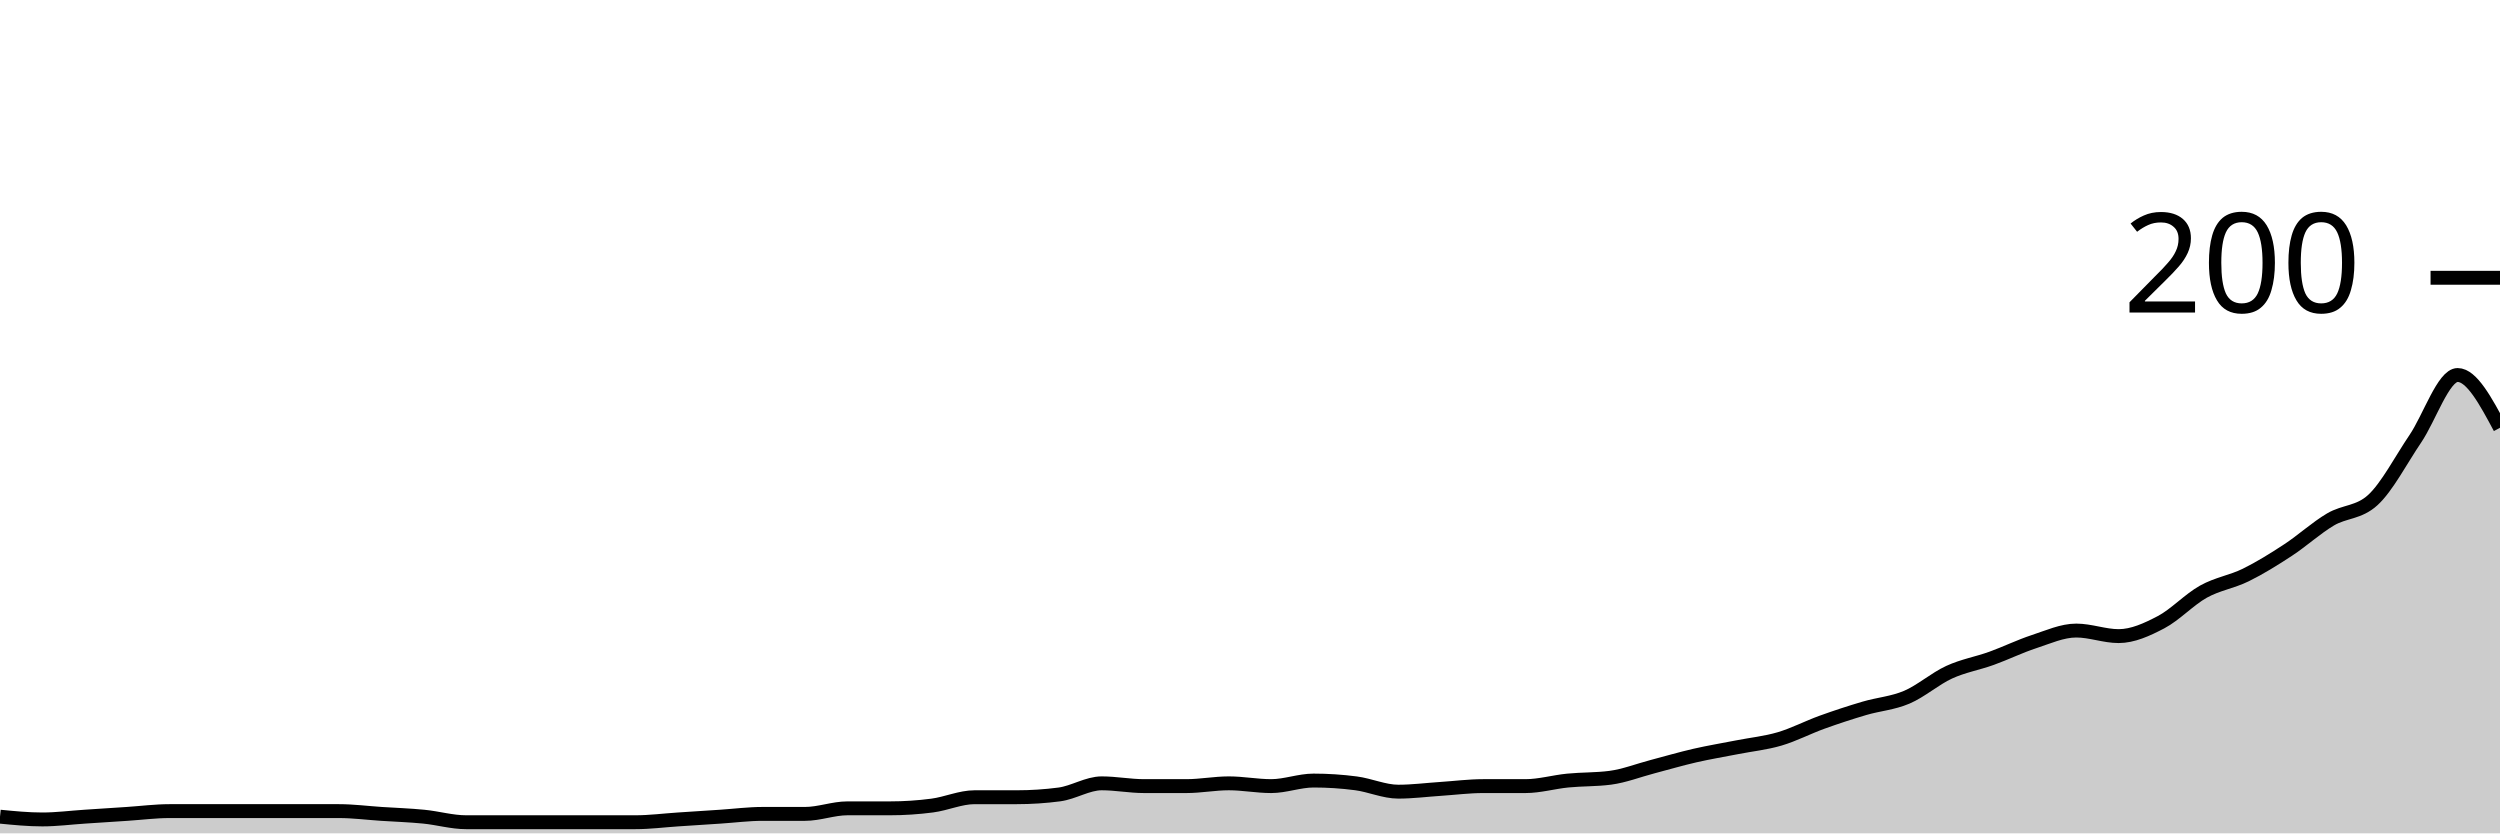
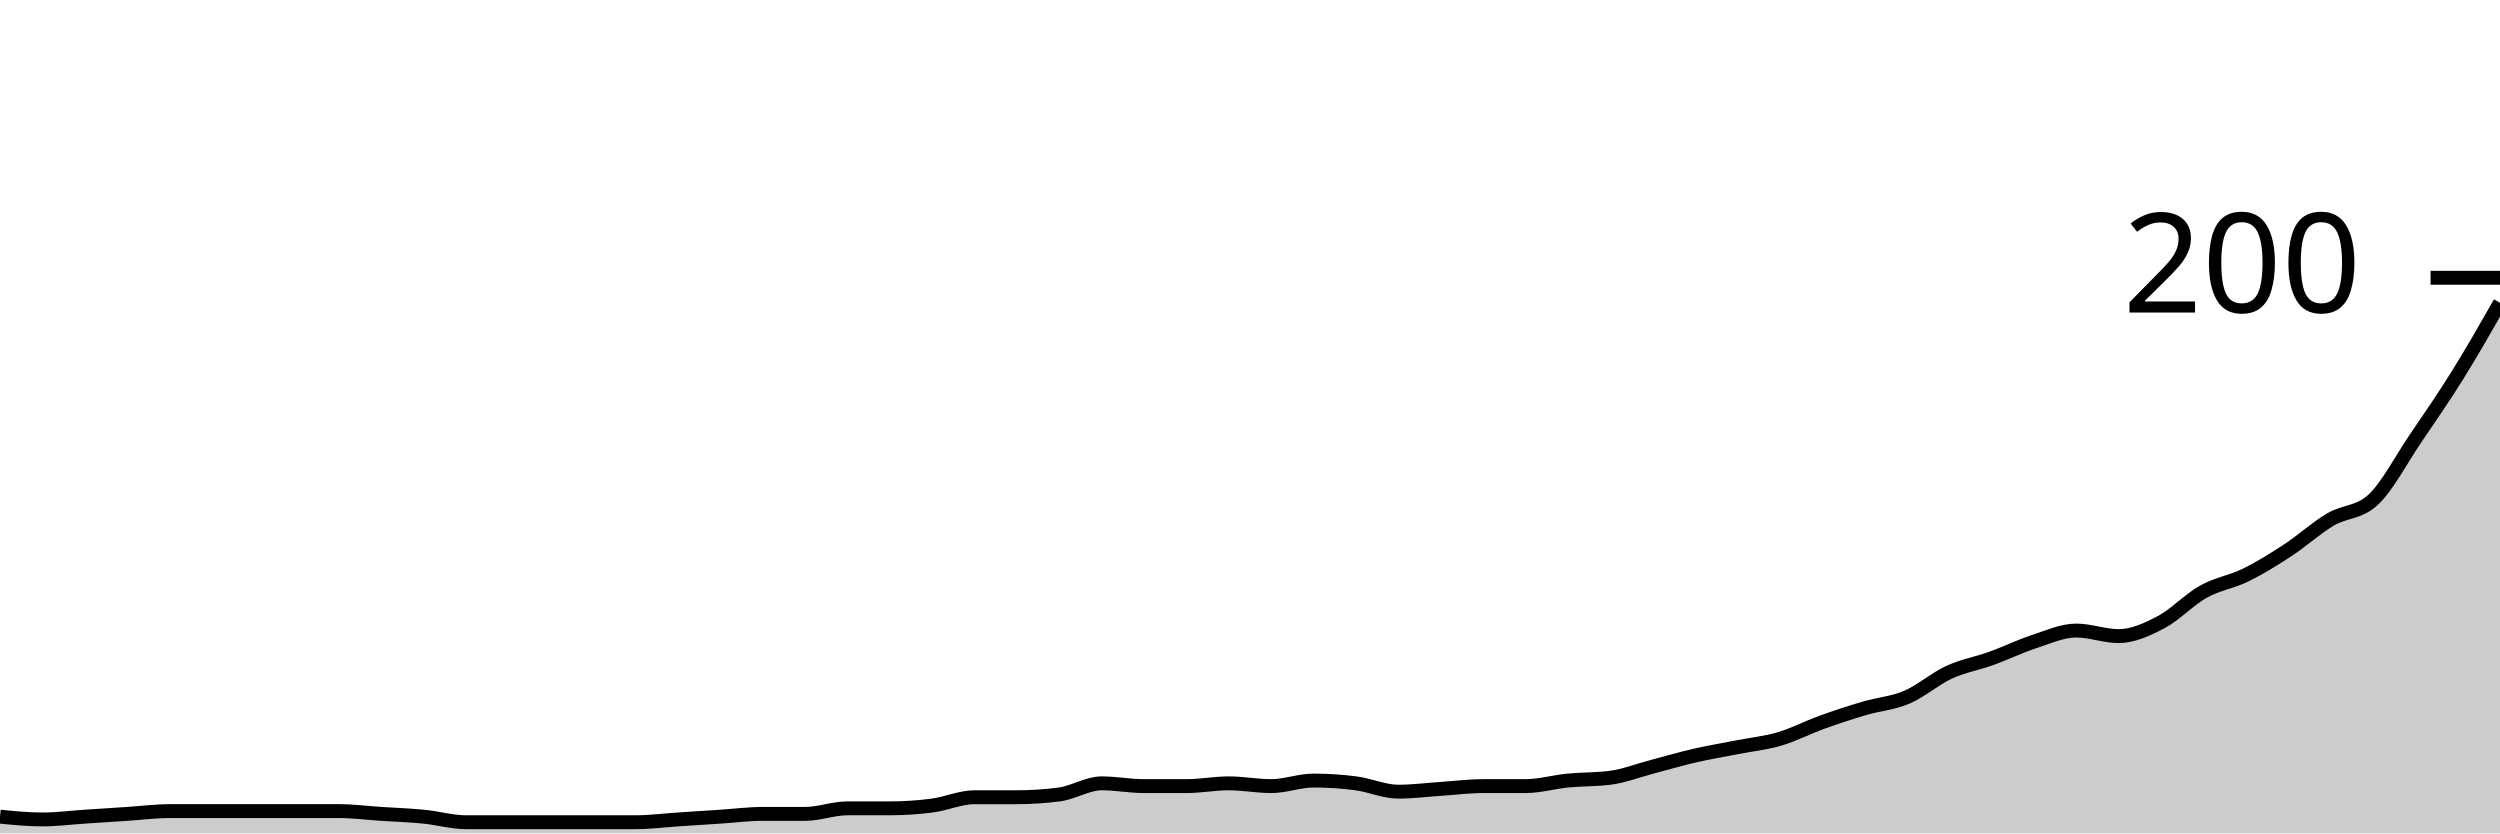
<svg xmlns="http://www.w3.org/2000/svg" viewBox="0 0 180 60">
  <g transform="translate(0,20)">
-     <path class="area" fill="rgba(0, 0, 0, 0.2)" d="M0,38.8C1.017,38.9,2.034,39,3.051,39C4.068,39,5.085,38.867,6.102,38.8C7.119,38.733,8.136,38.667,9.153,38.6C10.169,38.533,11.186,38.4,12.203,38.4C13.22,38.4,14.237,38.4,15.254,38.4C16.271,38.4,17.288,38.4,18.305,38.4C19.322,38.4,20.339,38.4,21.356,38.4C22.373,38.4,23.39,38.4,24.407,38.4C25.424,38.4,26.441,38.533,27.458,38.6C28.475,38.667,29.492,38.7,30.508,38.8C31.525,38.9,32.542,39.2,33.559,39.2C34.576,39.2,35.593,39.2,36.61,39.2C37.627,39.2,38.644,39.2,39.661,39.2C40.678,39.2,41.695,39.2,42.712,39.2C43.729,39.2,44.746,39.2,45.763,39.2C46.78,39.2,47.797,39.067,48.814,39C49.831,38.933,50.847,38.867,51.864,38.8C52.881,38.733,53.898,38.6,54.915,38.6C55.932,38.6,56.949,38.6,57.966,38.6C58.983,38.6,60,38.2,61.017,38.2C62.034,38.2,63.051,38.2,64.068,38.2C65.085,38.2,66.102,38.133,67.119,38C68.136,37.867,69.153,37.4,70.169,37.4C71.186,37.4,72.203,37.4,73.22,37.4C74.237,37.4,75.254,37.333,76.271,37.2C77.288,37.067,78.305,36.4,79.322,36.4C80.339,36.4,81.356,36.6,82.373,36.6C83.39,36.6,84.407,36.6,85.424,36.6C86.441,36.6,87.458,36.4,88.475,36.4C89.492,36.4,90.508,36.6,91.525,36.6C92.542,36.6,93.559,36.2,94.576,36.2C95.593,36.2,96.61,36.267,97.627,36.4C98.644,36.533,99.661,37,100.678,37C101.695,37,102.712,36.867,103.729,36.8C104.746,36.733,105.763,36.6,106.78,36.6C107.797,36.6,108.814,36.6,109.831,36.6C110.847,36.6,111.864,36.3,112.881,36.2C113.898,36.1,114.915,36.133,115.932,36C116.949,35.867,117.966,35.467,118.983,35.2C120,34.933,121.017,34.633,122.034,34.4C123.051,34.167,124.068,34,125.085,33.8C126.102,33.6,127.119,33.5,128.136,33.2C129.153,32.9,130.169,32.367,131.186,32C132.203,31.633,133.22,31.3,134.237,31C135.254,30.7,136.271,30.633,137.288,30.2C138.305,29.767,139.322,28.867,140.339,28.4C141.356,27.933,142.373,27.767,143.39,27.4C144.407,27.033,145.424,26.533,146.441,26.2C147.458,25.867,148.475,25.4,149.492,25.4C150.508,25.4,151.525,25.8,152.542,25.8C153.559,25.8,154.576,25.333,155.593,24.8C156.61,24.267,157.627,23.167,158.644,22.6C159.661,22.033,160.678,21.9,161.695,21.4C162.712,20.9,163.729,20.267,164.746,19.6C165.763,18.933,166.78,18,167.797,17.4C168.814,16.8,169.831,16.933,170.847,16C171.864,15.067,172.881,13.1,173.898,11.6C174.915,10.1,175.932,7,176.949,7C177.966,7,178.983,8.9,180,10.8L180,40C178.983,40,177.966,40,176.949,40C175.932,40,174.915,40,173.898,40C172.881,40,171.864,40,170.847,40C169.831,40,168.814,40,167.797,40C166.78,40,165.763,40,164.746,40C163.729,40,162.712,40,161.695,40C160.678,40,159.661,40,158.644,40C157.627,40,156.61,40,155.593,40C154.576,40,153.559,40,152.542,40C151.525,40,150.508,40,149.492,40C148.475,40,147.458,40,146.441,40C145.424,40,144.407,40,143.39,40C142.373,40,141.356,40,140.339,40C139.322,40,138.305,40,137.288,40C136.271,40,135.254,40,134.237,40C133.22,40,132.203,40,131.186,40C130.169,40,129.153,40,128.136,40C127.119,40,126.102,40,125.085,40C124.068,40,123.051,40,122.034,40C121.017,40,120,40,118.983,40C117.966,40,116.949,40,115.932,40C114.915,40,113.898,40,112.881,40C111.864,40,110.847,40,109.831,40C108.814,40,107.797,40,106.78,40C105.763,40,104.746,40,103.729,40C102.712,40,101.695,40,100.678,40C99.661,40,98.644,40,97.627,40C96.61,40,95.593,40,94.576,40C93.559,40,92.542,40,91.525,40C90.508,40,89.492,40,88.475,40C87.458,40,86.441,40,85.424,40C84.407,40,83.39,40,82.373,40C81.356,40,80.339,40,79.322,40C78.305,40,77.288,40,76.271,40C75.254,40,74.237,40,73.22,40C72.203,40,71.186,40,70.169,40C69.153,40,68.136,40,67.119,40C66.102,40,65.085,40,64.068,40C63.051,40,62.034,40,61.017,40C60,40,58.983,40,57.966,40C56.949,40,55.932,40,54.915,40C53.898,40,52.881,40,51.864,40C50.847,40,49.831,40,48.814,40C47.797,40,46.78,40,45.763,40C44.746,40,43.729,40,42.712,40C41.695,40,40.678,40,39.661,40C38.644,40,37.627,40,36.61,40C35.593,40,34.576,40,33.559,40C32.542,40,31.525,40,30.508,40C29.492,40,28.475,40,27.458,40C26.441,40,25.424,40,24.407,40C23.39,40,22.373,40,21.356,40C20.339,40,19.322,40,18.305,40C17.288,40,16.271,40,15.254,40C14.237,40,13.22,40,12.203,40C11.186,40,10.169,40,9.153,40C8.136,40,7.119,40,6.102,40C5.085,40,4.068,40,3.051,40C2.034,40,1.017,40,0,40Z" />
-     <path class="line" stroke="black" fill="none" d="M0,38.8C1.017,38.9,2.034,39,3.051,39C4.068,39,5.085,38.867,6.102,38.8C7.119,38.733,8.136,38.667,9.153,38.6C10.169,38.533,11.186,38.4,12.203,38.4C13.22,38.4,14.237,38.4,15.254,38.4C16.271,38.4,17.288,38.4,18.305,38.4C19.322,38.4,20.339,38.4,21.356,38.4C22.373,38.4,23.39,38.4,24.407,38.4C25.424,38.4,26.441,38.533,27.458,38.6C28.475,38.667,29.492,38.7,30.508,38.8C31.525,38.9,32.542,39.2,33.559,39.2C34.576,39.2,35.593,39.2,36.61,39.2C37.627,39.2,38.644,39.2,39.661,39.2C40.678,39.2,41.695,39.2,42.712,39.2C43.729,39.2,44.746,39.2,45.763,39.2C46.78,39.2,47.797,39.067,48.814,39C49.831,38.933,50.847,38.867,51.864,38.8C52.881,38.733,53.898,38.6,54.915,38.6C55.932,38.6,56.949,38.6,57.966,38.6C58.983,38.6,60,38.2,61.017,38.2C62.034,38.2,63.051,38.2,64.068,38.2C65.085,38.2,66.102,38.133,67.119,38C68.136,37.867,69.153,37.4,70.169,37.4C71.186,37.4,72.203,37.4,73.22,37.4C74.237,37.4,75.254,37.333,76.271,37.2C77.288,37.067,78.305,36.4,79.322,36.4C80.339,36.4,81.356,36.6,82.373,36.6C83.39,36.6,84.407,36.6,85.424,36.6C86.441,36.6,87.458,36.4,88.475,36.4C89.492,36.4,90.508,36.6,91.525,36.6C92.542,36.6,93.559,36.2,94.576,36.2C95.593,36.2,96.61,36.267,97.627,36.4C98.644,36.533,99.661,37,100.678,37C101.695,37,102.712,36.867,103.729,36.8C104.746,36.733,105.763,36.6,106.78,36.6C107.797,36.6,108.814,36.6,109.831,36.6C110.847,36.6,111.864,36.3,112.881,36.2C113.898,36.1,114.915,36.133,115.932,36C116.949,35.867,117.966,35.467,118.983,35.2C120,34.933,121.017,34.633,122.034,34.4C123.051,34.167,124.068,34,125.085,33.8C126.102,33.6,127.119,33.5,128.136,33.2C129.153,32.9,130.169,32.367,131.186,32C132.203,31.633,133.22,31.3,134.237,31C135.254,30.7,136.271,30.633,137.288,30.2C138.305,29.767,139.322,28.867,140.339,28.4C141.356,27.933,142.373,27.767,143.39,27.4C144.407,27.033,145.424,26.533,146.441,26.2C147.458,25.867,148.475,25.4,149.492,25.4C150.508,25.4,151.525,25.8,152.542,25.8C153.559,25.8,154.576,25.333,155.593,24.8C156.61,24.267,157.627,23.167,158.644,22.6C159.661,22.033,160.678,21.9,161.695,21.4C162.712,20.9,163.729,20.267,164.746,19.6C165.763,18.933,166.78,18,167.797,17.4C168.814,16.8,169.831,16.933,170.847,16C171.864,15.067,172.881,13.1,173.898,11.6C174.915,10.1,175.932,7,176.949,7C177.966,7,178.983,8.9,180,10.8" />
+     <path class="area" fill="rgba(0, 0, 0, 0.2)" d="M0,38.8C1.017,38.9,2.034,39,3.051,39C4.068,39,5.085,38.867,6.102,38.8C7.119,38.733,8.136,38.667,9.153,38.6C10.169,38.533,11.186,38.4,12.203,38.4C13.22,38.4,14.237,38.4,15.254,38.4C16.271,38.4,17.288,38.4,18.305,38.4C19.322,38.4,20.339,38.4,21.356,38.4C22.373,38.4,23.39,38.4,24.407,38.4C25.424,38.4,26.441,38.533,27.458,38.6C28.475,38.667,29.492,38.7,30.508,38.8C31.525,38.9,32.542,39.2,33.559,39.2C34.576,39.2,35.593,39.2,36.61,39.2C37.627,39.2,38.644,39.2,39.661,39.2C40.678,39.2,41.695,39.2,42.712,39.2C43.729,39.2,44.746,39.2,45.763,39.2C46.78,39.2,47.797,39.067,48.814,39C49.831,38.933,50.847,38.867,51.864,38.8C52.881,38.733,53.898,38.6,54.915,38.6C55.932,38.6,56.949,38.6,57.966,38.6C58.983,38.6,60,38.2,61.017,38.2C62.034,38.2,63.051,38.2,64.068,38.2C65.085,38.2,66.102,38.133,67.119,38C68.136,37.867,69.153,37.4,70.169,37.4C71.186,37.4,72.203,37.4,73.22,37.4C74.237,37.4,75.254,37.333,76.271,37.2C77.288,37.067,78.305,36.4,79.322,36.4C80.339,36.4,81.356,36.6,82.373,36.6C83.39,36.6,84.407,36.6,85.424,36.6C86.441,36.6,87.458,36.4,88.475,36.4C89.492,36.4,90.508,36.6,91.525,36.6C92.542,36.6,93.559,36.2,94.576,36.2C95.593,36.2,96.61,36.267,97.627,36.4C98.644,36.533,99.661,37,100.678,37C101.695,37,102.712,36.867,103.729,36.8C104.746,36.733,105.763,36.6,106.78,36.6C107.797,36.6,108.814,36.6,109.831,36.6C110.847,36.6,111.864,36.3,112.881,36.2C113.898,36.1,114.915,36.133,115.932,36C116.949,35.867,117.966,35.467,118.983,35.2C120,34.933,121.017,34.633,122.034,34.4C123.051,34.167,124.068,34,125.085,33.8C126.102,33.6,127.119,33.5,128.136,33.2C129.153,32.9,130.169,32.367,131.186,32C132.203,31.633,133.22,31.3,134.237,31C135.254,30.7,136.271,30.633,137.288,30.2C138.305,29.767,139.322,28.867,140.339,28.4C141.356,27.933,142.373,27.767,143.39,27.4C144.407,27.033,145.424,26.533,146.441,26.2C147.458,25.867,148.475,25.4,149.492,25.4C150.508,25.4,151.525,25.8,152.542,25.8C153.559,25.8,154.576,25.333,155.593,24.8C156.61,24.267,157.627,23.167,158.644,22.6C159.661,22.033,160.678,21.9,161.695,21.4C162.712,20.9,163.729,20.267,164.746,19.6C165.763,18.933,166.78,18,167.797,17.4C168.814,16.8,169.831,16.933,170.847,16C171.864,15.067,172.881,13.1,173.898,11.6C174.915,10.1,175.932,8.633,176.949,7C177.966,5.367,178.983,3.583,180,1.8L180,40C178.983,40,177.966,40,176.949,40C175.932,40,174.915,40,173.898,40C172.881,40,171.864,40,170.847,40C169.831,40,168.814,40,167.797,40C166.78,40,165.763,40,164.746,40C163.729,40,162.712,40,161.695,40C160.678,40,159.661,40,158.644,40C157.627,40,156.61,40,155.593,40C154.576,40,153.559,40,152.542,40C151.525,40,150.508,40,149.492,40C148.475,40,147.458,40,146.441,40C145.424,40,144.407,40,143.39,40C142.373,40,141.356,40,140.339,40C139.322,40,138.305,40,137.288,40C136.271,40,135.254,40,134.237,40C133.22,40,132.203,40,131.186,40C130.169,40,129.153,40,128.136,40C127.119,40,126.102,40,125.085,40C124.068,40,123.051,40,122.034,40C121.017,40,120,40,118.983,40C117.966,40,116.949,40,115.932,40C114.915,40,113.898,40,112.881,40C111.864,40,110.847,40,109.831,40C108.814,40,107.797,40,106.78,40C105.763,40,104.746,40,103.729,40C102.712,40,101.695,40,100.678,40C99.661,40,98.644,40,97.627,40C96.61,40,95.593,40,94.576,40C93.559,40,92.542,40,91.525,40C90.508,40,89.492,40,88.475,40C87.458,40,86.441,40,85.424,40C84.407,40,83.39,40,82.373,40C81.356,40,80.339,40,79.322,40C78.305,40,77.288,40,76.271,40C75.254,40,74.237,40,73.22,40C72.203,40,71.186,40,70.169,40C69.153,40,68.136,40,67.119,40C66.102,40,65.085,40,64.068,40C63.051,40,62.034,40,61.017,40C60,40,58.983,40,57.966,40C56.949,40,55.932,40,54.915,40C53.898,40,52.881,40,51.864,40C50.847,40,49.831,40,48.814,40C47.797,40,46.78,40,45.763,40C44.746,40,43.729,40,42.712,40C41.695,40,40.678,40,39.661,40C38.644,40,37.627,40,36.61,40C35.593,40,34.576,40,33.559,40C32.542,40,31.525,40,30.508,40C29.492,40,28.475,40,27.458,40C26.441,40,25.424,40,24.407,40C23.39,40,22.373,40,21.356,40C20.339,40,19.322,40,18.305,40C17.288,40,16.271,40,15.254,40C14.237,40,13.22,40,12.203,40C11.186,40,10.169,40,9.153,40C8.136,40,7.119,40,6.102,40C5.085,40,4.068,40,3.051,40C2.034,40,1.017,40,0,40Z" />
+     <path class="line" stroke="black" fill="none" d="M0,38.8C1.017,38.9,2.034,39,3.051,39C4.068,39,5.085,38.867,6.102,38.8C7.119,38.733,8.136,38.667,9.153,38.6C10.169,38.533,11.186,38.4,12.203,38.4C13.22,38.4,14.237,38.4,15.254,38.4C16.271,38.4,17.288,38.4,18.305,38.4C19.322,38.4,20.339,38.4,21.356,38.4C22.373,38.4,23.39,38.4,24.407,38.4C25.424,38.4,26.441,38.533,27.458,38.6C28.475,38.667,29.492,38.7,30.508,38.8C31.525,38.9,32.542,39.2,33.559,39.2C34.576,39.2,35.593,39.2,36.61,39.2C37.627,39.2,38.644,39.2,39.661,39.2C40.678,39.2,41.695,39.2,42.712,39.2C43.729,39.2,44.746,39.2,45.763,39.2C46.78,39.2,47.797,39.067,48.814,39C49.831,38.933,50.847,38.867,51.864,38.8C52.881,38.733,53.898,38.6,54.915,38.6C55.932,38.6,56.949,38.6,57.966,38.6C58.983,38.6,60,38.2,61.017,38.2C62.034,38.2,63.051,38.2,64.068,38.2C65.085,38.2,66.102,38.133,67.119,38C68.136,37.867,69.153,37.4,70.169,37.4C71.186,37.4,72.203,37.4,73.22,37.4C74.237,37.4,75.254,37.333,76.271,37.2C77.288,37.067,78.305,36.4,79.322,36.4C80.339,36.4,81.356,36.6,82.373,36.6C83.39,36.6,84.407,36.6,85.424,36.6C86.441,36.6,87.458,36.4,88.475,36.4C89.492,36.4,90.508,36.6,91.525,36.6C92.542,36.6,93.559,36.2,94.576,36.2C95.593,36.2,96.61,36.267,97.627,36.4C98.644,36.533,99.661,37,100.678,37C101.695,37,102.712,36.867,103.729,36.8C104.746,36.733,105.763,36.6,106.78,36.6C107.797,36.6,108.814,36.6,109.831,36.6C110.847,36.6,111.864,36.3,112.881,36.2C113.898,36.1,114.915,36.133,115.932,36C116.949,35.867,117.966,35.467,118.983,35.2C120,34.933,121.017,34.633,122.034,34.4C123.051,34.167,124.068,34,125.085,33.8C126.102,33.6,127.119,33.5,128.136,33.2C129.153,32.9,130.169,32.367,131.186,32C132.203,31.633,133.22,31.3,134.237,31C135.254,30.7,136.271,30.633,137.288,30.2C138.305,29.767,139.322,28.867,140.339,28.4C141.356,27.933,142.373,27.767,143.39,27.4C144.407,27.033,145.424,26.533,146.441,26.2C147.458,25.867,148.475,25.4,149.492,25.4C150.508,25.4,151.525,25.8,152.542,25.8C153.559,25.8,154.576,25.333,155.593,24.8C156.61,24.267,157.627,23.167,158.644,22.6C159.661,22.033,160.678,21.9,161.695,21.4C162.712,20.9,163.729,20.267,164.746,19.6C165.763,18.933,166.78,18,167.797,17.4C168.814,16.8,169.831,16.933,170.847,16C171.864,15.067,172.881,13.1,173.898,11.6C174.915,10.1,175.932,8.633,176.949,7C177.966,5.367,178.983,3.583,180,1.8" />
    <path class="axis-ceiling" stroke-width="1" stroke="black" fill="none" d="M175,0L180,0" />
    <text class="axis-ceiling-label" font-family="sans-serif" text-anchor="end" font-size="10px" x="170" y="2.5">200</text>
  </g>
</svg>
